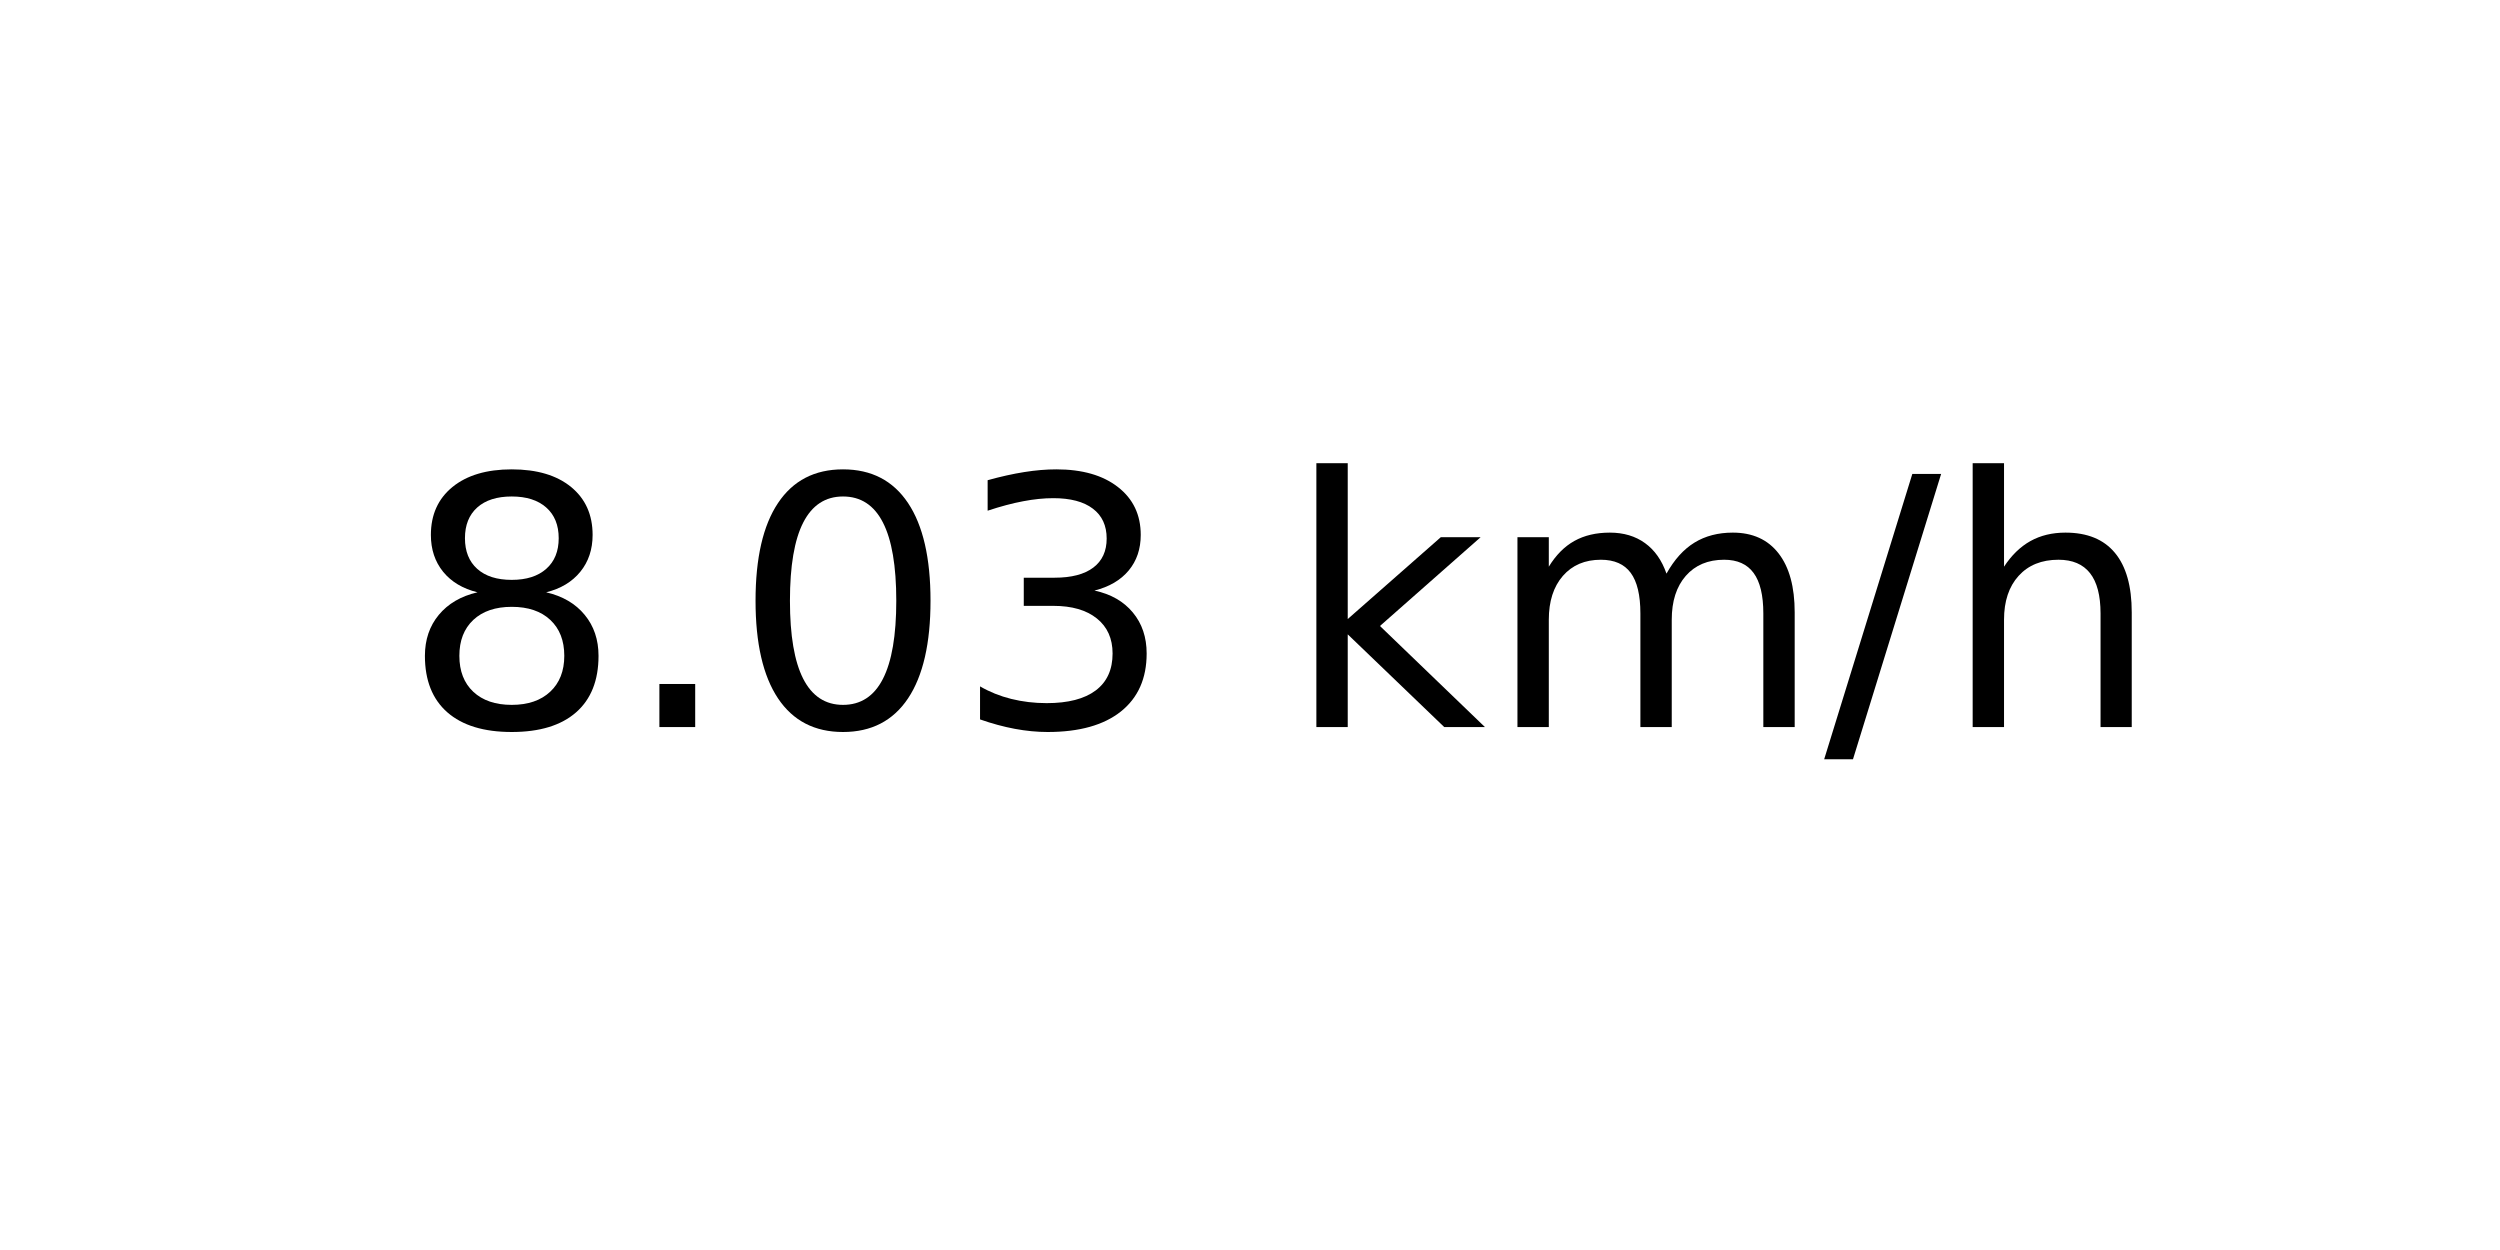
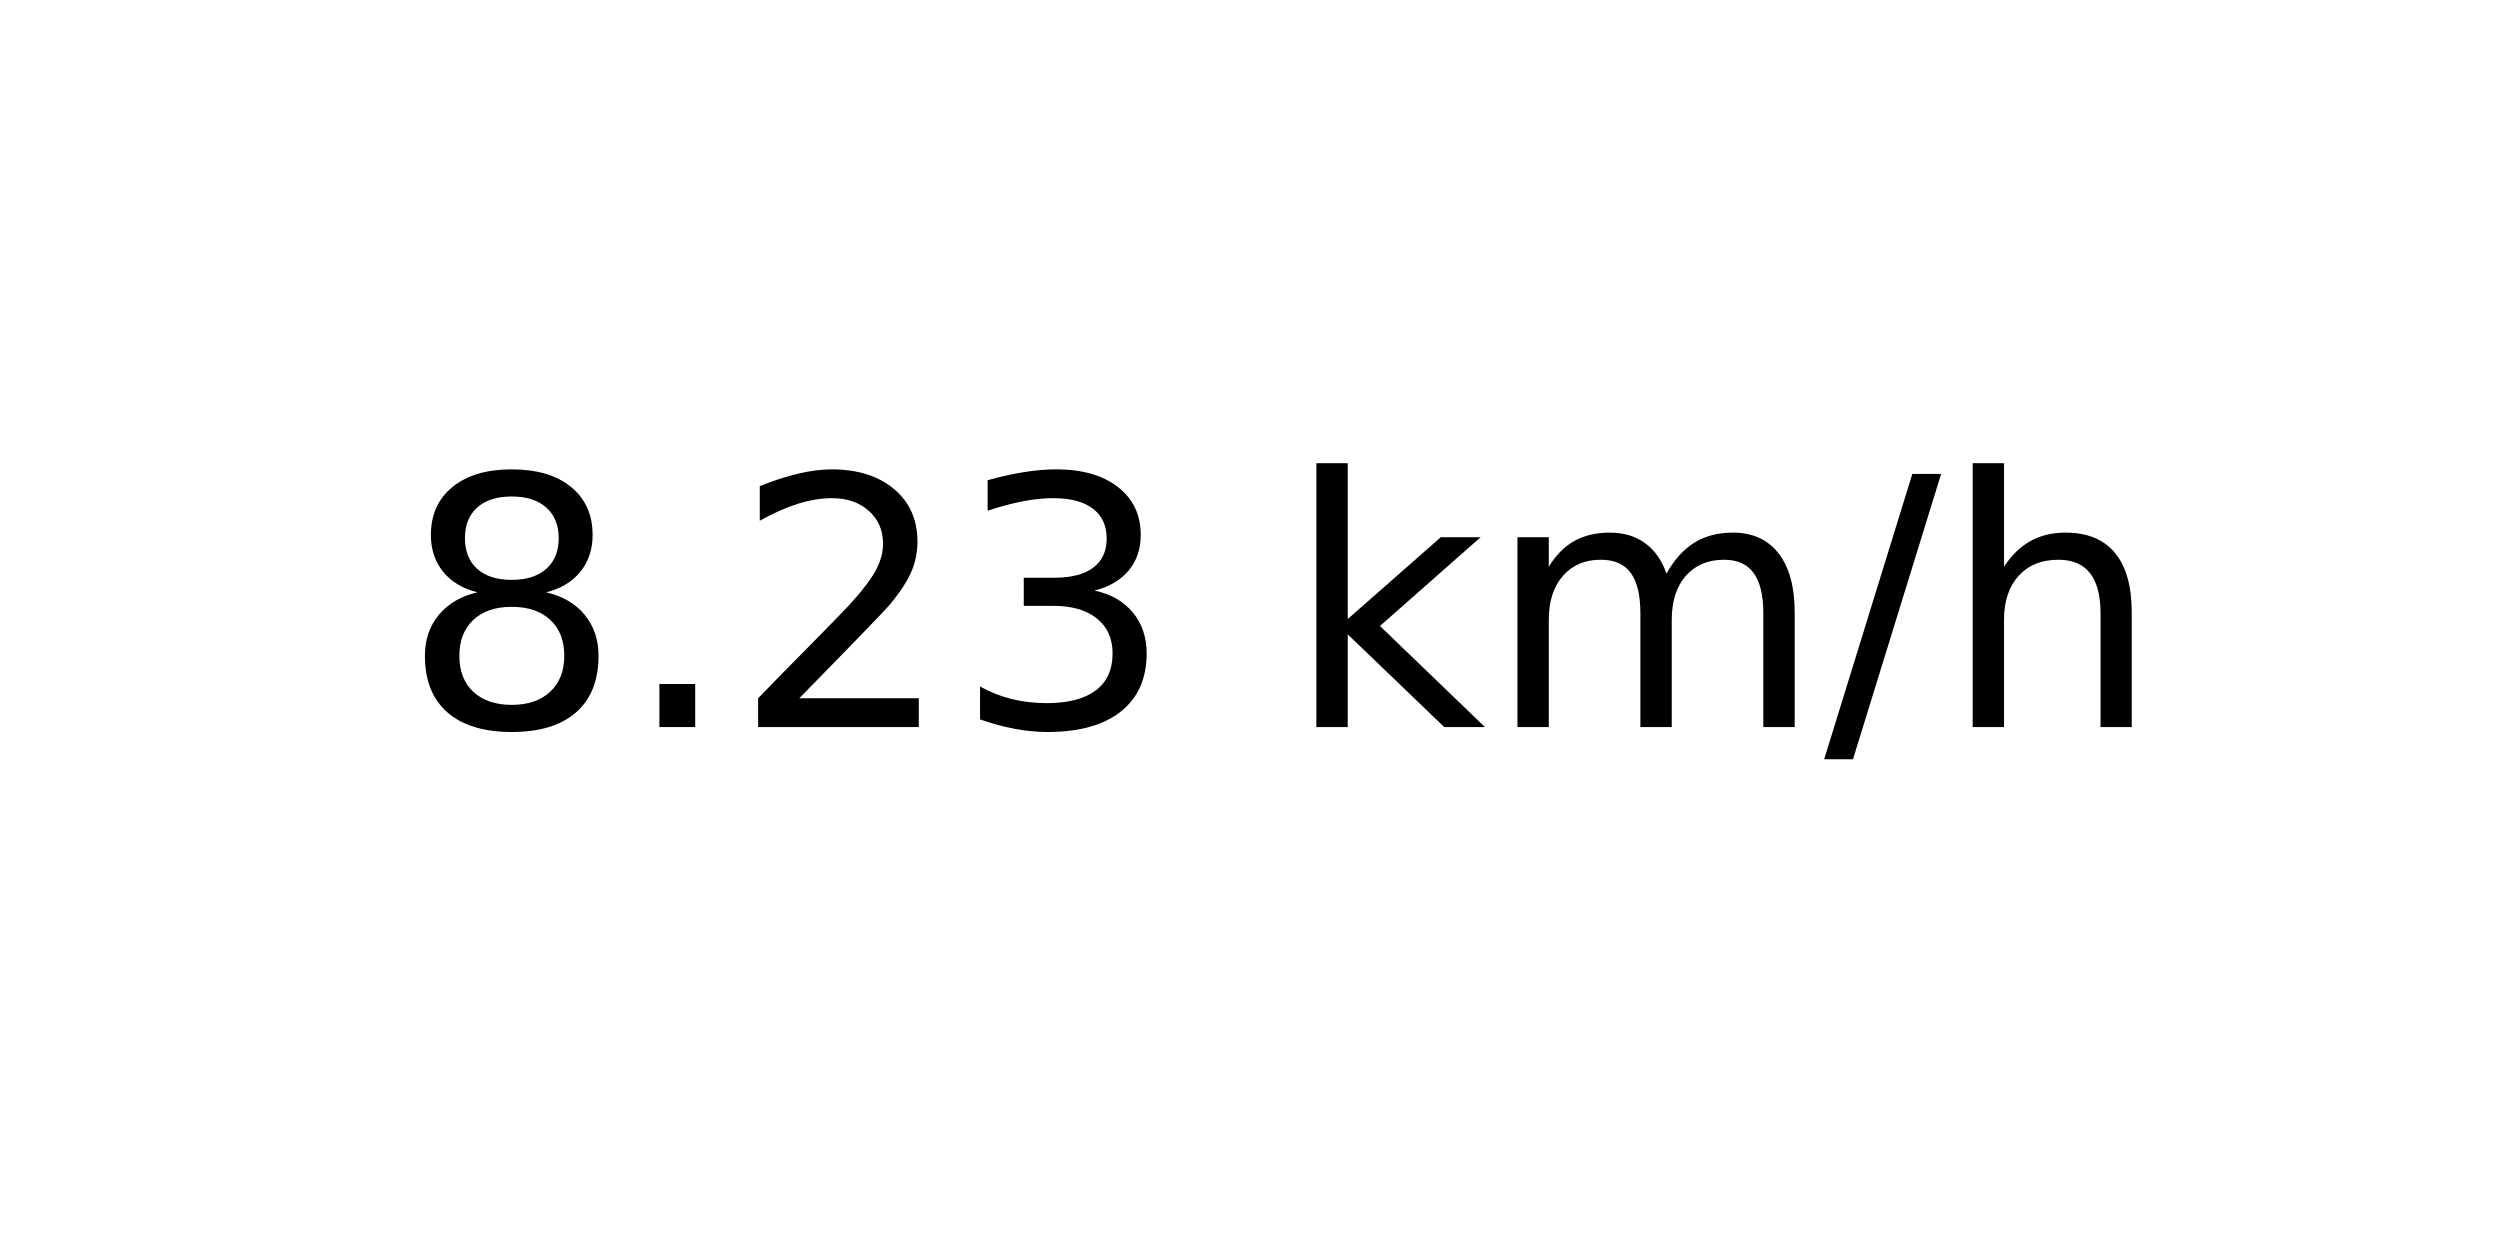
<svg xmlns="http://www.w3.org/2000/svg" xmlns:xlink="http://www.w3.org/1999/xlink" width="72pt" height="36pt" viewBox="0 0 72 36" version="1.1">
  <defs>
    <style type="text/css">*{stroke-linejoin: round; stroke-linecap: butt}</style>
  </defs>
  <g id="figure_1">
    <g id="axes_1">
      <g id="text_1">
        <g transform="translate(11.55937 20.93937) scale(0.1 -0.1)">
          <defs>
            <path id="DejaVuSans-38" d="M 2034 2216  Q 1584 2216 1326 1975  Q 1069 1734 1069 1313  Q 1069 891 1326 650  Q 1584 409 2034 409  Q 2484 409 2743 651  Q 3003 894 3003 1313  Q 3003 1734 2745 1975  Q 2488 2216 2034 2216  z M 1403 2484  Q 997 2584 770 2862  Q 544 3141 544 3541  Q 544 4100 942 4425  Q 1341 4750 2034 4750  Q 2731 4750 3128 4425  Q 3525 4100 3525 3541  Q 3525 3141 3298 2862  Q 3072 2584 2669 2484  Q 3125 2378 3379 2068  Q 3634 1759 3634 1313  Q 3634 634 3220 271  Q 2806 -91 2034 -91  Q 1263 -91 848 271  Q 434 634 434 1313  Q 434 1759 690 2068  Q 947 2378 1403 2484  z M 1172 3481  Q 1172 3119 1398 2916  Q 1625 2713 2034 2713  Q 2441 2713 2670 2916  Q 2900 3119 2900 3481  Q 2900 3844 2670 4047  Q 2441 4250 2034 4250  Q 1625 4250 1398 4047  Q 1172 3844 1172 3481  z " transform="scale(0.015625)" />
            <path id="DejaVuSans-2e" d="M 684 794  L 1344 794  L 1344 0  L 684 0  L 684 794  z " transform="scale(0.015625)" />
-             <path id="DejaVuSans-30" d="M 2034 4250  Q 1547 4250 1301 3770  Q 1056 3291 1056 2328  Q 1056 1369 1301 889  Q 1547 409 2034 409  Q 2525 409 2770 889  Q 3016 1369 3016 2328  Q 3016 3291 2770 3770  Q 2525 4250 2034 4250  z M 2034 4750  Q 2819 4750 3233 4129  Q 3647 3509 3647 2328  Q 3647 1150 3233 529  Q 2819 -91 2034 -91  Q 1250 -91 836 529  Q 422 1150 422 2328  Q 422 3509 836 4129  Q 1250 4750 2034 4750  z " transform="scale(0.015625)" />
+             <path id="DejaVuSans-32" d="M 1228 531  L 3431 531  L 3431 0  L 469 0  L 469 531  Q 828 903 1448 1529  Q 2069 2156 2228 2338  Q 2531 2678 2651 2914  Q 2772 3150 2772 3378  Q 2772 3750 2511 3984  Q 2250 4219 1831 4219  Q 1534 4219 1204 4116  Q 875 4013 500 3803  L 500 4441  Q 881 4594 1212 4672  Q 1544 4750 1819 4750  Q 2544 4750 2975 4387  Q 3406 4025 3406 3419  Q 3406 3131 3298 2873  Q 3191 2616 2906 2266  Q 2828 2175 2409 1742  Q 1991 1309 1228 531  z " transform="scale(0.015625)" />
            <path id="DejaVuSans-33" d="M 2597 2516  Q 3050 2419 3304 2112  Q 3559 1806 3559 1356  Q 3559 666 3084 287  Q 2609 -91 1734 -91  Q 1441 -91 1130 -33  Q 819 25 488 141  L 488 750  Q 750 597 1062 519  Q 1375 441 1716 441  Q 2309 441 2620 675  Q 2931 909 2931 1356  Q 2931 1769 2642 2001  Q 2353 2234 1838 2234  L 1294 2234  L 1294 2753  L 1863 2753  Q 2328 2753 2575 2939  Q 2822 3125 2822 3475  Q 2822 3834 2567 4026  Q 2313 4219 1838 4219  Q 1578 4219 1281 4162  Q 984 4106 628 3988  L 628 4550  Q 988 4650 1302 4700  Q 1616 4750 1894 4750  Q 2613 4750 3031 4423  Q 3450 4097 3450 3541  Q 3450 3153 3228 2886  Q 3006 2619 2597 2516  z " transform="scale(0.015625)" />
            <path id="DejaVuSans-20" transform="scale(0.015625)" />
            <path id="DejaVuSans-6b" d="M 581 4863  L 1159 4863  L 1159 1991  L 2875 3500  L 3609 3500  L 1753 1863  L 3688 0  L 2938 0  L 1159 1709  L 1159 0  L 581 0  L 581 4863  z " transform="scale(0.015625)" />
            <path id="DejaVuSans-6d" d="M 3328 2828  Q 3544 3216 3844 3400  Q 4144 3584 4550 3584  Q 5097 3584 5394 3201  Q 5691 2819 5691 2113  L 5691 0  L 5113 0  L 5113 2094  Q 5113 2597 4934 2840  Q 4756 3084 4391 3084  Q 3944 3084 3684 2787  Q 3425 2491 3425 1978  L 3425 0  L 2847 0  L 2847 2094  Q 2847 2600 2669 2842  Q 2491 3084 2119 3084  Q 1678 3084 1418 2786  Q 1159 2488 1159 1978  L 1159 0  L 581 0  L 581 3500  L 1159 3500  L 1159 2956  Q 1356 3278 1631 3431  Q 1906 3584 2284 3584  Q 2666 3584 2933 3390  Q 3200 3197 3328 2828  z " transform="scale(0.015625)" />
            <path id="DejaVuSans-2f" d="M 1625 4666  L 2156 4666  L 531 -594  L 0 -594  L 1625 4666  z " transform="scale(0.015625)" />
            <path id="DejaVuSans-68" d="M 3513 2113  L 3513 0  L 2938 0  L 2938 2094  Q 2938 2591 2744 2837  Q 2550 3084 2163 3084  Q 1697 3084 1428 2787  Q 1159 2491 1159 1978  L 1159 0  L 581 0  L 581 4863  L 1159 4863  L 1159 2956  Q 1366 3272 1645 3428  Q 1925 3584 2291 3584  Q 2894 3584 3203 3211  Q 3513 2838 3513 2113  z " transform="scale(0.015625)" />
          </defs>
          <use xlink:href="#DejaVuSans-38" />
          <use xlink:href="#DejaVuSans-2e" x="63.623" />
-           <use xlink:href="#DejaVuSans-30" x="95.41" />
+           <use xlink:href="#DejaVuSans-32" x="95.41" />
          <use xlink:href="#DejaVuSans-33" x="159.033" />
          <use xlink:href="#DejaVuSans-20" x="222.656" />
          <use xlink:href="#DejaVuSans-6b" x="254.443" />
          <use xlink:href="#DejaVuSans-6d" x="312.354" />
          <use xlink:href="#DejaVuSans-2f" x="409.766" />
          <use xlink:href="#DejaVuSans-68" x="443.457" />
        </g>
      </g>
    </g>
  </g>
</svg>
